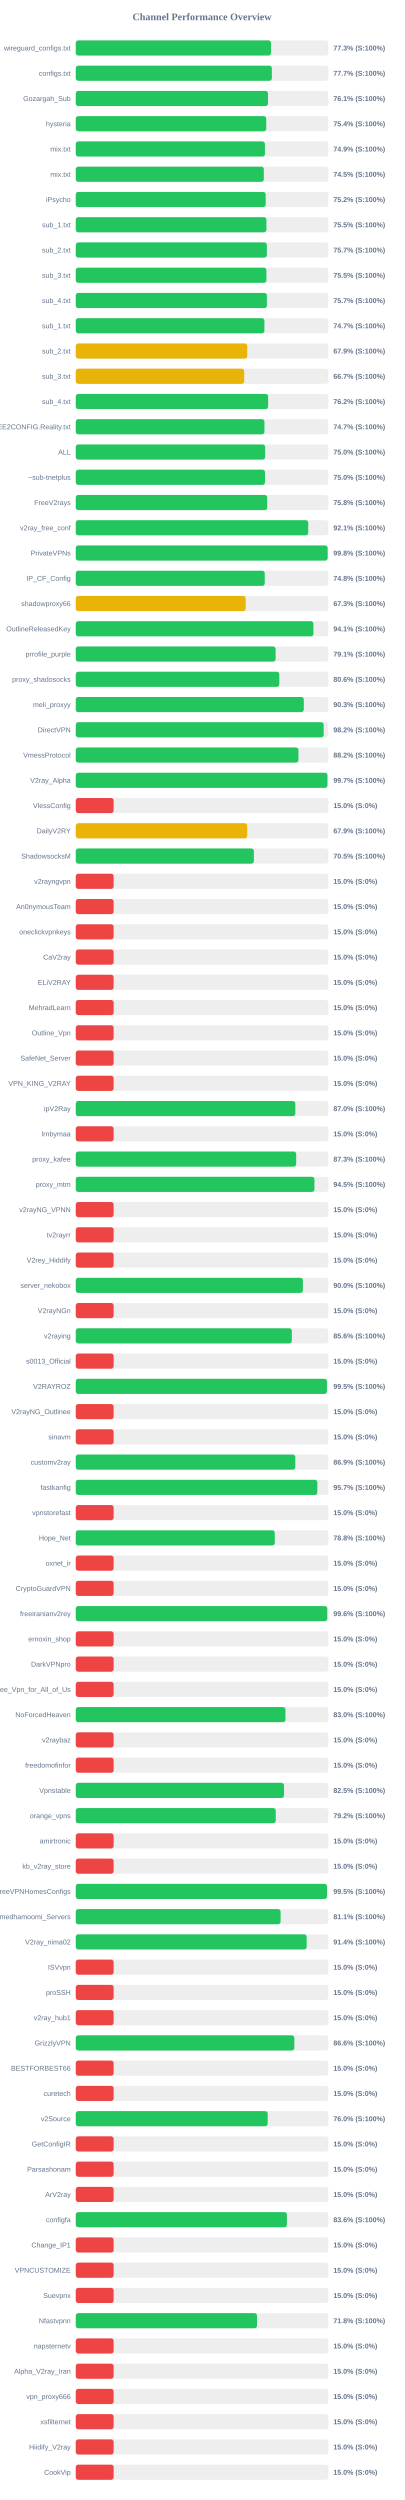
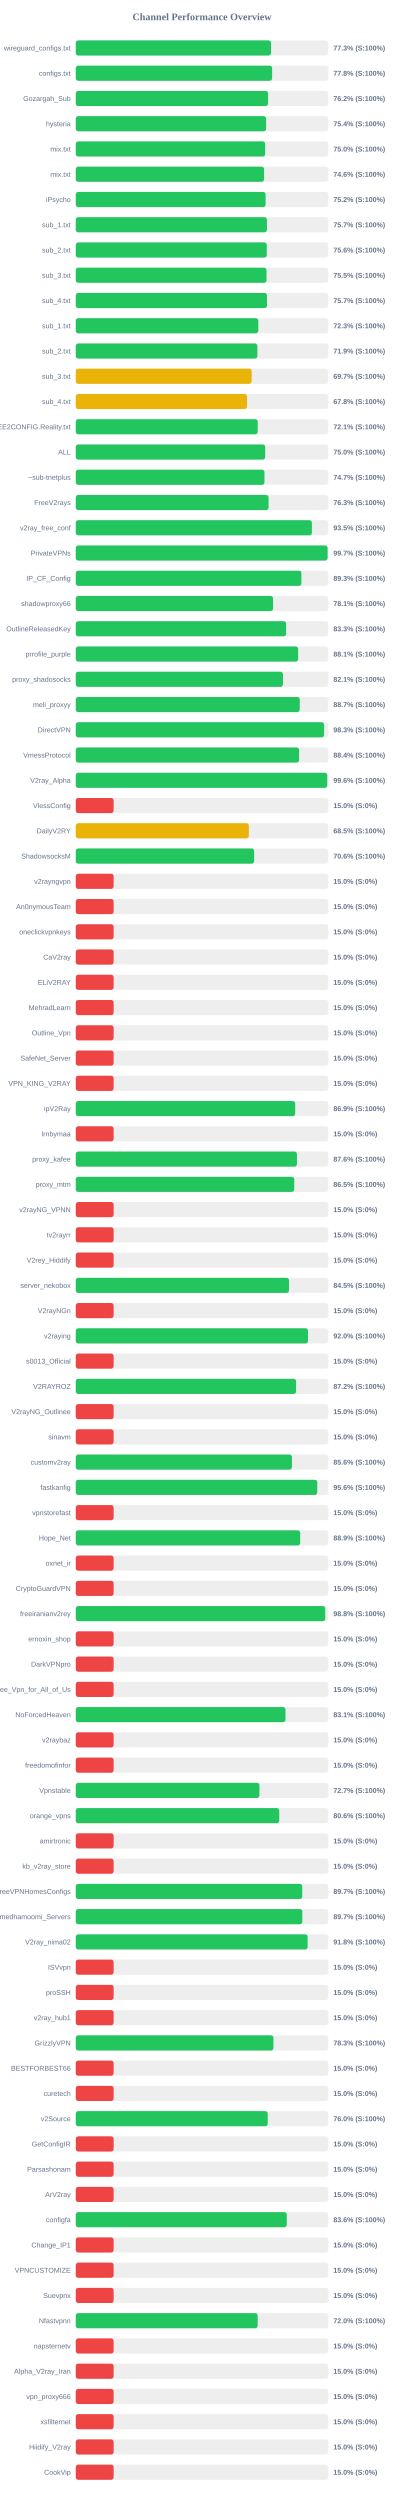
<svg xmlns="http://www.w3.org/2000/svg" width="800" height="4950" version="1.1">
  <style>
        .row { font: 14px Arial; fill: #64748b; }
        .score { font: bold 14px Arial; fill: #64748b; }
    </style>
  <text x="400" y="40" text-anchor="middle" font-size="20px" font-weight="bold" fill="#64748b">Channel Performance Overview</text>
  <rect x="150" y="80" width="500" height="30" fill="#eee" rx="5" />
  <rect x="150" y="80" width="386.65" height="30" fill="#22c55e" rx="5" />
  <text x="140" y="100" text-anchor="end" class="row">wireguard_configs.txt</text>
  <text x="660" y="100" text-anchor="start" class="score">77.3% (S:100%)</text>
  <rect x="150" y="130" width="500" height="30" fill="#eee" rx="5" />
-   <rect x="150" y="130" width="388.25" height="30" fill="#22c55e" rx="5" />
+   <rect x="150" y="130" width="388.8" height="30" fill="#22c55e" rx="5" />
  <text x="140" y="150" text-anchor="end" class="row">configs.txt</text>
-   <text x="660" y="150" text-anchor="start" class="score">77.7% (S:100%)</text>
+   <text x="660" y="150" text-anchor="start" class="score">77.8% (S:100%)</text>
  <rect x="150" y="180" width="500" height="30" fill="#eee" rx="5" />
-   <rect x="150" y="180" width="380.65" height="30" fill="#22c55e" rx="5" />
+   <rect x="150" y="180" width="380.8" height="30" fill="#22c55e" rx="5" />
  <text x="140" y="200" text-anchor="end" class="row">Gozargah_Sub</text>
-   <text x="660" y="200" text-anchor="start" class="score">76.1% (S:100%)</text>
+   <text x="660" y="200" text-anchor="start" class="score">76.2% (S:100%)</text>
  <rect x="150" y="230" width="500" height="30" fill="#eee" rx="5" />
-   <rect x="150" y="230" width="377.15" height="30" fill="#22c55e" rx="5" />
+   <rect x="150" y="230" width="376.9" height="30" fill="#22c55e" rx="5" />
  <text x="140" y="250" text-anchor="end" class="row">hysteria</text>
  <text x="660" y="250" text-anchor="start" class="score">75.4% (S:100%)</text>
  <rect x="150" y="280" width="500" height="30" fill="#eee" rx="5" />
-   <rect x="150" y="280" width="374.55" height="30" fill="#22c55e" rx="5" />
+   <rect x="150" y="280" width="375.0" height="30" fill="#22c55e" rx="5" />
  <text x="140" y="300" text-anchor="end" class="row">mix.txt</text>
-   <text x="660" y="300" text-anchor="start" class="score">74.9% (S:100%)</text>
+   <text x="660" y="300" text-anchor="start" class="score">75.0% (S:100%)</text>
  <rect x="150" y="330" width="500" height="30" fill="#eee" rx="5" />
-   <rect x="150" y="330" width="372.35" height="30" fill="#22c55e" rx="5" />
+   <rect x="150" y="330" width="372.9" height="30" fill="#22c55e" rx="5" />
  <text x="140" y="350" text-anchor="end" class="row">mix.txt</text>
-   <text x="660" y="350" text-anchor="start" class="score">74.5% (S:100%)</text>
+   <text x="660" y="350" text-anchor="start" class="score">74.6% (S:100%)</text>
  <rect x="150" y="380" width="500" height="30" fill="#eee" rx="5" />
-   <rect x="150" y="380" width="376.05" height="30" fill="#22c55e" rx="5" />
+   <rect x="150" y="380" width="375.9" height="30" fill="#22c55e" rx="5" />
  <text x="140" y="400" text-anchor="end" class="row">iPsycho</text>
  <text x="660" y="400" text-anchor="start" class="score">75.2% (S:100%)</text>
  <rect x="150" y="430" width="500" height="30" fill="#eee" rx="5" />
-   <rect x="150" y="430" width="377.55" height="30" fill="#22c55e" rx="5" />
+   <rect x="150" y="430" width="378.55" height="30" fill="#22c55e" rx="5" />
  <text x="140" y="450" text-anchor="end" class="row">sub_1.txt</text>
-   <text x="660" y="450" text-anchor="start" class="score">75.5% (S:100%)</text>
+   <text x="660" y="450" text-anchor="start" class="score">75.7% (S:100%)</text>
  <rect x="150" y="480" width="500" height="30" fill="#eee" rx="5" />
-   <rect x="150" y="480" width="378.35" height="30" fill="#22c55e" rx="5" />
+   <rect x="150" y="480" width="378.2" height="30" fill="#22c55e" rx="5" />
  <text x="140" y="500" text-anchor="end" class="row">sub_2.txt</text>
-   <text x="660" y="500" text-anchor="start" class="score">75.7% (S:100%)</text>
+   <text x="660" y="500" text-anchor="start" class="score">75.6% (S:100%)</text>
  <rect x="150" y="530" width="500" height="30" fill="#eee" rx="5" />
-   <rect x="150" y="530" width="377.5" height="30" fill="#22c55e" rx="5" />
+   <rect x="150" y="530" width="377.7" height="30" fill="#22c55e" rx="5" />
  <text x="140" y="550" text-anchor="end" class="row">sub_3.txt</text>
  <text x="660" y="550" text-anchor="start" class="score">75.5% (S:100%)</text>
  <rect x="150" y="580" width="500" height="30" fill="#eee" rx="5" />
-   <rect x="150" y="580" width="378.45" height="30" fill="#22c55e" rx="5" />
+   <rect x="150" y="580" width="378.65" height="30" fill="#22c55e" rx="5" />
  <text x="140" y="600" text-anchor="end" class="row">sub_4.txt</text>
  <text x="660" y="600" text-anchor="start" class="score">75.7% (S:100%)</text>
  <rect x="150" y="630" width="500" height="30" fill="#eee" rx="5" />
-   <rect x="150" y="630" width="373.5" height="30" fill="#22c55e" rx="5" />
+   <rect x="150" y="630" width="361.45" height="30" fill="#22c55e" rx="5" />
  <text x="140" y="650" text-anchor="end" class="row">sub_1.txt</text>
-   <text x="660" y="650" text-anchor="start" class="score">74.7% (S:100%)</text>
+   <text x="660" y="650" text-anchor="start" class="score">72.3% (S:100%)</text>
  <rect x="150" y="680" width="500" height="30" fill="#eee" rx="5" />
-   <rect x="150" y="680" width="339.55" height="30" fill="#eab308" rx="5" />
+   <rect x="150" y="680" width="359.6" height="30" fill="#22c55e" rx="5" />
  <text x="140" y="700" text-anchor="end" class="row">sub_2.txt</text>
-   <text x="660" y="700" text-anchor="start" class="score">67.9% (S:100%)</text>
+   <text x="660" y="700" text-anchor="start" class="score">71.9% (S:100%)</text>
  <rect x="150" y="730" width="500" height="30" fill="#eee" rx="5" />
-   <rect x="150" y="730" width="333.55" height="30" fill="#eab308" rx="5" />
+   <rect x="150" y="730" width="348.3" height="30" fill="#eab308" rx="5" />
  <text x="140" y="750" text-anchor="end" class="row">sub_3.txt</text>
-   <text x="660" y="750" text-anchor="start" class="score">66.7% (S:100%)</text>
+   <text x="660" y="750" text-anchor="start" class="score">69.7% (S:100%)</text>
  <rect x="150" y="780" width="500" height="30" fill="#eee" rx="5" />
-   <rect x="150" y="780" width="380.9" height="30" fill="#22c55e" rx="5" />
+   <rect x="150" y="780" width="339.1" height="30" fill="#eab308" rx="5" />
  <text x="140" y="800" text-anchor="end" class="row">sub_4.txt</text>
-   <text x="660" y="800" text-anchor="start" class="score">76.2% (S:100%)</text>
+   <text x="660" y="800" text-anchor="start" class="score">67.8% (S:100%)</text>
  <rect x="150" y="830" width="500" height="30" fill="#eee" rx="5" />
-   <rect x="150" y="830" width="373.6" height="30" fill="#22c55e" rx="5" />
+   <rect x="150" y="830" width="360.3" height="30" fill="#22c55e" rx="5" />
  <text x="140" y="850" text-anchor="end" class="row">@FREE2CONFIG.Reality.txt</text>
-   <text x="660" y="850" text-anchor="start" class="score">74.7% (S:100%)</text>
+   <text x="660" y="850" text-anchor="start" class="score">72.1% (S:100%)</text>
  <rect x="150" y="880" width="500" height="30" fill="#eee" rx="5" />
-   <rect x="150" y="880" width="374.95" height="30" fill="#22c55e" rx="5" />
+   <rect x="150" y="880" width="375.1" height="30" fill="#22c55e" rx="5" />
  <text x="140" y="900" text-anchor="end" class="row">ALL</text>
  <text x="660" y="900" text-anchor="start" class="score">75.0% (S:100%)</text>
  <rect x="150" y="930" width="500" height="30" fill="#eee" rx="5" />
-   <rect x="150" y="930" width="374.75" height="30" fill="#22c55e" rx="5" />
+   <rect x="150" y="930" width="373.65" height="30" fill="#22c55e" rx="5" />
  <text x="140" y="950" text-anchor="end" class="row">~sub-tnetplus</text>
-   <text x="660" y="950" text-anchor="start" class="score">75.0% (S:100%)</text>
+   <text x="660" y="950" text-anchor="start" class="score">74.7% (S:100%)</text>
  <rect x="150" y="980" width="500" height="30" fill="#eee" rx="5" />
-   <rect x="150" y="980" width="379.05" height="30" fill="#22c55e" rx="5" />
+   <rect x="150" y="980" width="381.75" height="30" fill="#22c55e" rx="5" />
  <text x="140" y="1000" text-anchor="end" class="row">FreeV2rays</text>
-   <text x="660" y="1000" text-anchor="start" class="score">75.8% (S:100%)</text>
+   <text x="660" y="1000" text-anchor="start" class="score">76.3% (S:100%)</text>
  <rect x="150" y="1030" width="500" height="30" fill="#eee" rx="5" />
-   <rect x="150" y="1030" width="460.3" height="30" fill="#22c55e" rx="5" />
+   <rect x="150" y="1030" width="467.55" height="30" fill="#22c55e" rx="5" />
  <text x="140" y="1050" text-anchor="end" class="row">v2ray_free_conf</text>
-   <text x="660" y="1050" text-anchor="start" class="score">92.1% (S:100%)</text>
+   <text x="660" y="1050" text-anchor="start" class="score">93.5% (S:100%)</text>
  <rect x="150" y="1080" width="500" height="30" fill="#eee" rx="5" />
-   <rect x="150" y="1080" width="498.75" height="30" fill="#22c55e" rx="5" />
+   <rect x="150" y="1080" width="498.65" height="30" fill="#22c55e" rx="5" />
  <text x="140" y="1100" text-anchor="end" class="row">PrivateVPNs</text>
-   <text x="660" y="1100" text-anchor="start" class="score">99.8% (S:100%)</text>
+   <text x="660" y="1100" text-anchor="start" class="score">99.7% (S:100%)</text>
  <rect x="150" y="1130" width="500" height="30" fill="#eee" rx="5" />
-   <rect x="150" y="1130" width="374.2" height="30" fill="#22c55e" rx="5" />
+   <rect x="150" y="1130" width="446.75" height="30" fill="#22c55e" rx="5" />
  <text x="140" y="1150" text-anchor="end" class="row">IP_CF_Config</text>
-   <text x="660" y="1150" text-anchor="start" class="score">74.8% (S:100%)</text>
+   <text x="660" y="1150" text-anchor="start" class="score">89.3% (S:100%)</text>
  <rect x="150" y="1180" width="500" height="30" fill="#eee" rx="5" />
-   <rect x="150" y="1180" width="336.4" height="30" fill="#eab308" rx="5" />
+   <rect x="150" y="1180" width="390.65" height="30" fill="#22c55e" rx="5" />
  <text x="140" y="1200" text-anchor="end" class="row">shadowproxy66</text>
-   <text x="660" y="1200" text-anchor="start" class="score">67.3% (S:100%)</text>
+   <text x="660" y="1200" text-anchor="start" class="score">78.1% (S:100%)</text>
  <rect x="150" y="1230" width="500" height="30" fill="#eee" rx="5" />
-   <rect x="150" y="1230" width="470.6" height="30" fill="#22c55e" rx="5" />
+   <rect x="150" y="1230" width="416.55" height="30" fill="#22c55e" rx="5" />
  <text x="140" y="1250" text-anchor="end" class="row">OutlineReleasedKey</text>
-   <text x="660" y="1250" text-anchor="start" class="score">94.1% (S:100%)</text>
+   <text x="660" y="1250" text-anchor="start" class="score">83.3% (S:100%)</text>
  <rect x="150" y="1280" width="500" height="30" fill="#eee" rx="5" />
-   <rect x="150" y="1280" width="395.7" height="30" fill="#22c55e" rx="5" />
+   <rect x="150" y="1280" width="440.35" height="30" fill="#22c55e" rx="5" />
  <text x="140" y="1300" text-anchor="end" class="row">prrofile_purple</text>
-   <text x="660" y="1300" text-anchor="start" class="score">79.1% (S:100%)</text>
+   <text x="660" y="1300" text-anchor="start" class="score">88.1% (S:100%)</text>
  <rect x="150" y="1330" width="500" height="30" fill="#eee" rx="5" />
-   <rect x="150" y="1330" width="403.0" height="30" fill="#22c55e" rx="5" />
+   <rect x="150" y="1330" width="410.3" height="30" fill="#22c55e" rx="5" />
  <text x="140" y="1350" text-anchor="end" class="row">proxy_shadosocks</text>
-   <text x="660" y="1350" text-anchor="start" class="score">80.6% (S:100%)</text>
+   <text x="660" y="1350" text-anchor="start" class="score">82.1% (S:100%)</text>
  <rect x="150" y="1380" width="500" height="30" fill="#eee" rx="5" />
-   <rect x="150" y="1380" width="451.55" height="30" fill="#22c55e" rx="5" />
+   <rect x="150" y="1380" width="443.5" height="30" fill="#22c55e" rx="5" />
  <text x="140" y="1400" text-anchor="end" class="row">meli_proxyy</text>
-   <text x="660" y="1400" text-anchor="start" class="score">90.3% (S:100%)</text>
+   <text x="660" y="1400" text-anchor="start" class="score">88.7% (S:100%)</text>
  <rect x="150" y="1430" width="500" height="30" fill="#eee" rx="5" />
-   <rect x="150" y="1430" width="490.9" height="30" fill="#22c55e" rx="5" />
+   <rect x="150" y="1430" width="491.75" height="30" fill="#22c55e" rx="5" />
  <text x="140" y="1450" text-anchor="end" class="row">DirectVPN</text>
-   <text x="660" y="1450" text-anchor="start" class="score">98.2% (S:100%)</text>
+   <text x="660" y="1450" text-anchor="start" class="score">98.3% (S:100%)</text>
  <rect x="150" y="1480" width="500" height="30" fill="#eee" rx="5" />
-   <rect x="150" y="1480" width="440.95" height="30" fill="#22c55e" rx="5" />
+   <rect x="150" y="1480" width="442.2" height="30" fill="#22c55e" rx="5" />
  <text x="140" y="1500" text-anchor="end" class="row">VmessProtocol</text>
-   <text x="660" y="1500" text-anchor="start" class="score">88.2% (S:100%)</text>
+   <text x="660" y="1500" text-anchor="start" class="score">88.4% (S:100%)</text>
  <rect x="150" y="1530" width="500" height="30" fill="#eee" rx="5" />
-   <rect x="150" y="1530" width="498.3" height="30" fill="#22c55e" rx="5" />
+   <rect x="150" y="1530" width="497.95" height="30" fill="#22c55e" rx="5" />
  <text x="140" y="1550" text-anchor="end" class="row">V2ray_Alpha</text>
-   <text x="660" y="1550" text-anchor="start" class="score">99.7% (S:100%)</text>
+   <text x="660" y="1550" text-anchor="start" class="score">99.6% (S:100%)</text>
  <rect x="150" y="1580" width="500" height="30" fill="#eee" rx="5" />
  <rect x="150" y="1580" width="75.0" height="30" fill="#ef4444" rx="5" />
  <text x="140" y="1600" text-anchor="end" class="row">VlessConfig</text>
  <text x="660" y="1600" text-anchor="start" class="score">15.0% (S:0%)</text>
  <rect x="150" y="1630" width="500" height="30" fill="#eee" rx="5" />
-   <rect x="150" y="1630" width="339.5" height="30" fill="#eab308" rx="5" />
+   <rect x="150" y="1630" width="342.7" height="30" fill="#eab308" rx="5" />
  <text x="140" y="1650" text-anchor="end" class="row">DailyV2RY</text>
-   <text x="660" y="1650" text-anchor="start" class="score">67.9% (S:100%)</text>
+   <text x="660" y="1650" text-anchor="start" class="score">68.5% (S:100%)</text>
  <rect x="150" y="1680" width="500" height="30" fill="#eee" rx="5" />
-   <rect x="150" y="1680" width="352.65" height="30" fill="#22c55e" rx="5" />
+   <rect x="150" y="1680" width="353.2" height="30" fill="#22c55e" rx="5" />
  <text x="140" y="1700" text-anchor="end" class="row">ShadowsocksM</text>
-   <text x="660" y="1700" text-anchor="start" class="score">70.5% (S:100%)</text>
+   <text x="660" y="1700" text-anchor="start" class="score">70.6% (S:100%)</text>
  <rect x="150" y="1730" width="500" height="30" fill="#eee" rx="5" />
  <rect x="150" y="1730" width="75.0" height="30" fill="#ef4444" rx="5" />
  <text x="140" y="1750" text-anchor="end" class="row">v2rayngvpn</text>
  <text x="660" y="1750" text-anchor="start" class="score">15.0% (S:0%)</text>
  <rect x="150" y="1780" width="500" height="30" fill="#eee" rx="5" />
  <rect x="150" y="1780" width="75.0" height="30" fill="#ef4444" rx="5" />
  <text x="140" y="1800" text-anchor="end" class="row">An0nymousTeam</text>
  <text x="660" y="1800" text-anchor="start" class="score">15.0% (S:0%)</text>
  <rect x="150" y="1830" width="500" height="30" fill="#eee" rx="5" />
  <rect x="150" y="1830" width="75.0" height="30" fill="#ef4444" rx="5" />
  <text x="140" y="1850" text-anchor="end" class="row">oneclickvpnkeys</text>
  <text x="660" y="1850" text-anchor="start" class="score">15.0% (S:0%)</text>
  <rect x="150" y="1880" width="500" height="30" fill="#eee" rx="5" />
  <rect x="150" y="1880" width="75.0" height="30" fill="#ef4444" rx="5" />
  <text x="140" y="1900" text-anchor="end" class="row">CaV2ray</text>
  <text x="660" y="1900" text-anchor="start" class="score">15.0% (S:0%)</text>
  <rect x="150" y="1930" width="500" height="30" fill="#eee" rx="5" />
  <rect x="150" y="1930" width="75.0" height="30" fill="#ef4444" rx="5" />
  <text x="140" y="1950" text-anchor="end" class="row">ELiV2RAY</text>
  <text x="660" y="1950" text-anchor="start" class="score">15.0% (S:0%)</text>
  <rect x="150" y="1980" width="500" height="30" fill="#eee" rx="5" />
  <rect x="150" y="1980" width="75.0" height="30" fill="#ef4444" rx="5" />
  <text x="140" y="2000" text-anchor="end" class="row">MehradLearn</text>
  <text x="660" y="2000" text-anchor="start" class="score">15.0% (S:0%)</text>
  <rect x="150" y="2030" width="500" height="30" fill="#eee" rx="5" />
  <rect x="150" y="2030" width="75.0" height="30" fill="#ef4444" rx="5" />
  <text x="140" y="2050" text-anchor="end" class="row">Outline_Vpn</text>
  <text x="660" y="2050" text-anchor="start" class="score">15.0% (S:0%)</text>
  <rect x="150" y="2080" width="500" height="30" fill="#eee" rx="5" />
  <rect x="150" y="2080" width="75.0" height="30" fill="#ef4444" rx="5" />
  <text x="140" y="2100" text-anchor="end" class="row">SafeNet_Server</text>
  <text x="660" y="2100" text-anchor="start" class="score">15.0% (S:0%)</text>
  <rect x="150" y="2130" width="500" height="30" fill="#eee" rx="5" />
  <rect x="150" y="2130" width="75.0" height="30" fill="#ef4444" rx="5" />
  <text x="140" y="2150" text-anchor="end" class="row">VPN_KING_V2RAY</text>
  <text x="660" y="2150" text-anchor="start" class="score">15.0% (S:0%)</text>
  <rect x="150" y="2180" width="500" height="30" fill="#eee" rx="5" />
-   <rect x="150" y="2180" width="434.75" height="30" fill="#22c55e" rx="5" />
+   <rect x="150" y="2180" width="434.5" height="30" fill="#22c55e" rx="5" />
  <text x="140" y="2200" text-anchor="end" class="row">ipV2Ray</text>
-   <text x="660" y="2200" text-anchor="start" class="score">87.0% (S:100%)</text>
+   <text x="660" y="2200" text-anchor="start" class="score">86.9% (S:100%)</text>
  <rect x="150" y="2230" width="500" height="30" fill="#eee" rx="5" />
  <rect x="150" y="2230" width="75.0" height="30" fill="#ef4444" rx="5" />
  <text x="140" y="2250" text-anchor="end" class="row">lrnbymaa</text>
  <text x="660" y="2250" text-anchor="start" class="score">15.0% (S:0%)</text>
  <rect x="150" y="2280" width="500" height="30" fill="#eee" rx="5" />
-   <rect x="150" y="2280" width="436.45" height="30" fill="#22c55e" rx="5" />
+   <rect x="150" y="2280" width="438.0" height="30" fill="#22c55e" rx="5" />
  <text x="140" y="2300" text-anchor="end" class="row">proxy_kafee</text>
-   <text x="660" y="2300" text-anchor="start" class="score">87.3% (S:100%)</text>
+   <text x="660" y="2300" text-anchor="start" class="score">87.6% (S:100%)</text>
  <rect x="150" y="2330" width="500" height="30" fill="#eee" rx="5" />
-   <rect x="150" y="2330" width="472.55" height="30" fill="#22c55e" rx="5" />
+   <rect x="150" y="2330" width="432.6" height="30" fill="#22c55e" rx="5" />
  <text x="140" y="2350" text-anchor="end" class="row">proxy_mtm</text>
-   <text x="660" y="2350" text-anchor="start" class="score">94.5% (S:100%)</text>
+   <text x="660" y="2350" text-anchor="start" class="score">86.5% (S:100%)</text>
  <rect x="150" y="2380" width="500" height="30" fill="#eee" rx="5" />
  <rect x="150" y="2380" width="75.0" height="30" fill="#ef4444" rx="5" />
  <text x="140" y="2400" text-anchor="end" class="row">v2rayNG_VPNN</text>
  <text x="660" y="2400" text-anchor="start" class="score">15.0% (S:0%)</text>
  <rect x="150" y="2430" width="500" height="30" fill="#eee" rx="5" />
  <rect x="150" y="2430" width="75.0" height="30" fill="#ef4444" rx="5" />
  <text x="140" y="2450" text-anchor="end" class="row">tv2rayrr</text>
  <text x="660" y="2450" text-anchor="start" class="score">15.0% (S:0%)</text>
  <rect x="150" y="2480" width="500" height="30" fill="#eee" rx="5" />
  <rect x="150" y="2480" width="75.0" height="30" fill="#ef4444" rx="5" />
  <text x="140" y="2500" text-anchor="end" class="row">V2rey_Hiddify</text>
  <text x="660" y="2500" text-anchor="start" class="score">15.0% (S:0%)</text>
  <rect x="150" y="2530" width="500" height="30" fill="#eee" rx="5" />
-   <rect x="150" y="2530" width="449.75" height="30" fill="#22c55e" rx="5" />
+   <rect x="150" y="2530" width="422.25" height="30" fill="#22c55e" rx="5" />
  <text x="140" y="2550" text-anchor="end" class="row">server_nekobox</text>
-   <text x="660" y="2550" text-anchor="start" class="score">90.0% (S:100%)</text>
+   <text x="660" y="2550" text-anchor="start" class="score">84.5% (S:100%)</text>
  <rect x="150" y="2580" width="500" height="30" fill="#eee" rx="5" />
  <rect x="150" y="2580" width="75.0" height="30" fill="#ef4444" rx="5" />
  <text x="140" y="2600" text-anchor="end" class="row">V2rayNGn</text>
  <text x="660" y="2600" text-anchor="start" class="score">15.0% (S:0%)</text>
  <rect x="150" y="2630" width="500" height="30" fill="#eee" rx="5" />
-   <rect x="150" y="2630" width="427.8" height="30" fill="#22c55e" rx="5" />
+   <rect x="150" y="2630" width="459.9" height="30" fill="#22c55e" rx="5" />
  <text x="140" y="2650" text-anchor="end" class="row">v2raying</text>
-   <text x="660" y="2650" text-anchor="start" class="score">85.6% (S:100%)</text>
+   <text x="660" y="2650" text-anchor="start" class="score">92.0% (S:100%)</text>
  <rect x="150" y="2680" width="500" height="30" fill="#eee" rx="5" />
  <rect x="150" y="2680" width="75.0" height="30" fill="#ef4444" rx="5" />
  <text x="140" y="2700" text-anchor="end" class="row">s0013_Official</text>
  <text x="660" y="2700" text-anchor="start" class="score">15.0% (S:0%)</text>
  <rect x="150" y="2730" width="500" height="30" fill="#eee" rx="5" />
-   <rect x="150" y="2730" width="497.3" height="30" fill="#22c55e" rx="5" />
+   <rect x="150" y="2730" width="436.25" height="30" fill="#22c55e" rx="5" />
  <text x="140" y="2750" text-anchor="end" class="row">V2RAYROZ</text>
-   <text x="660" y="2750" text-anchor="start" class="score">99.5% (S:100%)</text>
+   <text x="660" y="2750" text-anchor="start" class="score">87.2% (S:100%)</text>
  <rect x="150" y="2780" width="500" height="30" fill="#eee" rx="5" />
  <rect x="150" y="2780" width="75.0" height="30" fill="#ef4444" rx="5" />
  <text x="140" y="2800" text-anchor="end" class="row">V2rayNG_Outlinee</text>
  <text x="660" y="2800" text-anchor="start" class="score">15.0% (S:0%)</text>
  <rect x="150" y="2830" width="500" height="30" fill="#eee" rx="5" />
  <rect x="150" y="2830" width="75.0" height="30" fill="#ef4444" rx="5" />
  <text x="140" y="2850" text-anchor="end" class="row">sinavm</text>
  <text x="660" y="2850" text-anchor="start" class="score">15.0% (S:0%)</text>
  <rect x="150" y="2880" width="500" height="30" fill="#eee" rx="5" />
-   <rect x="150" y="2880" width="434.7" height="30" fill="#22c55e" rx="5" />
+   <rect x="150" y="2880" width="428.05" height="30" fill="#22c55e" rx="5" />
  <text x="140" y="2900" text-anchor="end" class="row">customv2ray</text>
-   <text x="660" y="2900" text-anchor="start" class="score">86.9% (S:100%)</text>
+   <text x="660" y="2900" text-anchor="start" class="score">85.6% (S:100%)</text>
  <rect x="150" y="2930" width="500" height="30" fill="#eee" rx="5" />
-   <rect x="150" y="2930" width="478.35" height="30" fill="#22c55e" rx="5" />
+   <rect x="150" y="2930" width="478.15" height="30" fill="#22c55e" rx="5" />
  <text x="140" y="2950" text-anchor="end" class="row">fastkanfig</text>
-   <text x="660" y="2950" text-anchor="start" class="score">95.7% (S:100%)</text>
+   <text x="660" y="2950" text-anchor="start" class="score">95.6% (S:100%)</text>
  <rect x="150" y="2980" width="500" height="30" fill="#eee" rx="5" />
  <rect x="150" y="2980" width="75.0" height="30" fill="#ef4444" rx="5" />
  <text x="140" y="3000" text-anchor="end" class="row">vpnstorefast</text>
  <text x="660" y="3000" text-anchor="start" class="score">15.0% (S:0%)</text>
  <rect x="150" y="3030" width="500" height="30" fill="#eee" rx="5" />
-   <rect x="150" y="3030" width="394.05" height="30" fill="#22c55e" rx="5" />
+   <rect x="150" y="3030" width="444.4" height="30" fill="#22c55e" rx="5" />
  <text x="140" y="3050" text-anchor="end" class="row">Hope_Net</text>
-   <text x="660" y="3050" text-anchor="start" class="score">78.8% (S:100%)</text>
+   <text x="660" y="3050" text-anchor="start" class="score">88.9% (S:100%)</text>
  <rect x="150" y="3080" width="500" height="30" fill="#eee" rx="5" />
  <rect x="150" y="3080" width="75.0" height="30" fill="#ef4444" rx="5" />
  <text x="140" y="3100" text-anchor="end" class="row">oxnet_ir</text>
  <text x="660" y="3100" text-anchor="start" class="score">15.0% (S:0%)</text>
  <rect x="150" y="3130" width="500" height="30" fill="#eee" rx="5" />
  <rect x="150" y="3130" width="75.0" height="30" fill="#ef4444" rx="5" />
  <text x="140" y="3150" text-anchor="end" class="row">CryptoGuardVPN</text>
  <text x="660" y="3150" text-anchor="start" class="score">15.0% (S:0%)</text>
  <rect x="150" y="3180" width="500" height="30" fill="#eee" rx="5" />
-   <rect x="150" y="3180" width="498.0" height="30" fill="#22c55e" rx="5" />
+   <rect x="150" y="3180" width="494.0" height="30" fill="#22c55e" rx="5" />
  <text x="140" y="3200" text-anchor="end" class="row">freeiranianv2rey</text>
-   <text x="660" y="3200" text-anchor="start" class="score">99.6% (S:100%)</text>
+   <text x="660" y="3200" text-anchor="start" class="score">98.8% (S:100%)</text>
  <rect x="150" y="3230" width="500" height="30" fill="#eee" rx="5" />
  <rect x="150" y="3230" width="75.0" height="30" fill="#ef4444" rx="5" />
  <text x="140" y="3250" text-anchor="end" class="row">ernoxin_shop</text>
  <text x="660" y="3250" text-anchor="start" class="score">15.0% (S:0%)</text>
  <rect x="150" y="3280" width="500" height="30" fill="#eee" rx="5" />
  <rect x="150" y="3280" width="75.0" height="30" fill="#ef4444" rx="5" />
  <text x="140" y="3300" text-anchor="end" class="row">DarkVPNpro</text>
  <text x="660" y="3300" text-anchor="start" class="score">15.0% (S:0%)</text>
  <rect x="150" y="3330" width="500" height="30" fill="#eee" rx="5" />
  <rect x="150" y="3330" width="75.0" height="30" fill="#ef4444" rx="5" />
  <text x="140" y="3350" text-anchor="end" class="row">Free_Vpn_for_All_of_Us</text>
  <text x="660" y="3350" text-anchor="start" class="score">15.0% (S:0%)</text>
  <rect x="150" y="3380" width="500" height="30" fill="#eee" rx="5" />
-   <rect x="150" y="3380" width="415.2" height="30" fill="#22c55e" rx="5" />
+   <rect x="150" y="3380" width="415.3" height="30" fill="#22c55e" rx="5" />
  <text x="140" y="3400" text-anchor="end" class="row">NoForcedHeaven</text>
-   <text x="660" y="3400" text-anchor="start" class="score">83.0% (S:100%)</text>
+   <text x="660" y="3400" text-anchor="start" class="score">83.1% (S:100%)</text>
  <rect x="150" y="3430" width="500" height="30" fill="#eee" rx="5" />
  <rect x="150" y="3430" width="75.0" height="30" fill="#ef4444" rx="5" />
  <text x="140" y="3450" text-anchor="end" class="row">v2raybaz</text>
  <text x="660" y="3450" text-anchor="start" class="score">15.0% (S:0%)</text>
  <rect x="150" y="3480" width="500" height="30" fill="#eee" rx="5" />
  <rect x="150" y="3480" width="75.0" height="30" fill="#ef4444" rx="5" />
  <text x="140" y="3500" text-anchor="end" class="row">freedomofinfor</text>
  <text x="660" y="3500" text-anchor="start" class="score">15.0% (S:0%)</text>
  <rect x="150" y="3530" width="500" height="30" fill="#eee" rx="5" />
-   <rect x="150" y="3530" width="412.3" height="30" fill="#22c55e" rx="5" />
+   <rect x="150" y="3530" width="363.7" height="30" fill="#22c55e" rx="5" />
  <text x="140" y="3550" text-anchor="end" class="row">Vpnstable</text>
-   <text x="660" y="3550" text-anchor="start" class="score">82.5% (S:100%)</text>
+   <text x="660" y="3550" text-anchor="start" class="score">72.7% (S:100%)</text>
  <rect x="150" y="3580" width="500" height="30" fill="#eee" rx="5" />
-   <rect x="150" y="3580" width="395.95" height="30" fill="#22c55e" rx="5" />
+   <rect x="150" y="3580" width="402.95" height="30" fill="#22c55e" rx="5" />
  <text x="140" y="3600" text-anchor="end" class="row">orange_vpns</text>
-   <text x="660" y="3600" text-anchor="start" class="score">79.2% (S:100%)</text>
+   <text x="660" y="3600" text-anchor="start" class="score">80.6% (S:100%)</text>
  <rect x="150" y="3630" width="500" height="30" fill="#eee" rx="5" />
  <rect x="150" y="3630" width="75.0" height="30" fill="#ef4444" rx="5" />
  <text x="140" y="3650" text-anchor="end" class="row">amirtronic</text>
  <text x="660" y="3650" text-anchor="start" class="score">15.0% (S:0%)</text>
  <rect x="150" y="3680" width="500" height="30" fill="#eee" rx="5" />
  <rect x="150" y="3680" width="75.0" height="30" fill="#ef4444" rx="5" />
  <text x="140" y="3700" text-anchor="end" class="row">kb_v2ray_store</text>
  <text x="660" y="3700" text-anchor="start" class="score">15.0% (S:0%)</text>
  <rect x="150" y="3730" width="500" height="30" fill="#eee" rx="5" />
-   <rect x="150" y="3730" width="497.45" height="30" fill="#22c55e" rx="5" />
+   <rect x="150" y="3730" width="448.45" height="30" fill="#22c55e" rx="5" />
  <text x="140" y="3750" text-anchor="end" class="row">FreeVPNHomesConfigs</text>
-   <text x="660" y="3750" text-anchor="start" class="score">99.5% (S:100%)</text>
+   <text x="660" y="3750" text-anchor="start" class="score">89.7% (S:100%)</text>
  <rect x="150" y="3780" width="500" height="30" fill="#eee" rx="5" />
-   <rect x="150" y="3780" width="405.6" height="30" fill="#22c55e" rx="5" />
+   <rect x="150" y="3780" width="448.65" height="30" fill="#22c55e" rx="5" />
  <text x="140" y="3800" text-anchor="end" class="row">Ahmedhamoomi_Servers</text>
-   <text x="660" y="3800" text-anchor="start" class="score">81.1% (S:100%)</text>
+   <text x="660" y="3800" text-anchor="start" class="score">89.7% (S:100%)</text>
  <rect x="150" y="3830" width="500" height="30" fill="#eee" rx="5" />
-   <rect x="150" y="3830" width="457.15" height="30" fill="#22c55e" rx="5" />
+   <rect x="150" y="3830" width="459.15" height="30" fill="#22c55e" rx="5" />
  <text x="140" y="3850" text-anchor="end" class="row">V2ray_nima02</text>
-   <text x="660" y="3850" text-anchor="start" class="score">91.4% (S:100%)</text>
+   <text x="660" y="3850" text-anchor="start" class="score">91.8% (S:100%)</text>
  <rect x="150" y="3880" width="500" height="30" fill="#eee" rx="5" />
  <rect x="150" y="3880" width="75.0" height="30" fill="#ef4444" rx="5" />
  <text x="140" y="3900" text-anchor="end" class="row">ISVvpn</text>
  <text x="660" y="3900" text-anchor="start" class="score">15.0% (S:0%)</text>
  <rect x="150" y="3930" width="500" height="30" fill="#eee" rx="5" />
  <rect x="150" y="3930" width="75.0" height="30" fill="#ef4444" rx="5" />
  <text x="140" y="3950" text-anchor="end" class="row">proSSH</text>
  <text x="660" y="3950" text-anchor="start" class="score">15.0% (S:0%)</text>
  <rect x="150" y="3980" width="500" height="30" fill="#eee" rx="5" />
  <rect x="150" y="3980" width="75.0" height="30" fill="#ef4444" rx="5" />
  <text x="140" y="4000" text-anchor="end" class="row">v2ray_hub1</text>
  <text x="660" y="4000" text-anchor="start" class="score">15.0% (S:0%)</text>
  <rect x="150" y="4030" width="500" height="30" fill="#eee" rx="5" />
-   <rect x="150" y="4030" width="432.8" height="30" fill="#22c55e" rx="5" />
+   <rect x="150" y="4030" width="391.4" height="30" fill="#22c55e" rx="5" />
  <text x="140" y="4050" text-anchor="end" class="row">GrizzlyVPN</text>
-   <text x="660" y="4050" text-anchor="start" class="score">86.6% (S:100%)</text>
+   <text x="660" y="4050" text-anchor="start" class="score">78.3% (S:100%)</text>
  <rect x="150" y="4080" width="500" height="30" fill="#eee" rx="5" />
  <rect x="150" y="4080" width="75.0" height="30" fill="#ef4444" rx="5" />
  <text x="140" y="4100" text-anchor="end" class="row">BESTFORBEST66</text>
  <text x="660" y="4100" text-anchor="start" class="score">15.0% (S:0%)</text>
  <rect x="150" y="4130" width="500" height="30" fill="#eee" rx="5" />
  <rect x="150" y="4130" width="75.0" height="30" fill="#ef4444" rx="5" />
  <text x="140" y="4150" text-anchor="end" class="row">curetech</text>
  <text x="660" y="4150" text-anchor="start" class="score">15.0% (S:0%)</text>
  <rect x="150" y="4180" width="500" height="30" fill="#eee" rx="5" />
-   <rect x="150" y="4180" width="380.0" height="30" fill="#22c55e" rx="5" />
+   <rect x="150" y="4180" width="380.1" height="30" fill="#22c55e" rx="5" />
  <text x="140" y="4200" text-anchor="end" class="row">v2Source</text>
  <text x="660" y="4200" text-anchor="start" class="score">76.0% (S:100%)</text>
  <rect x="150" y="4230" width="500" height="30" fill="#eee" rx="5" />
  <rect x="150" y="4230" width="75.0" height="30" fill="#ef4444" rx="5" />
  <text x="140" y="4250" text-anchor="end" class="row">GetConfigIR</text>
  <text x="660" y="4250" text-anchor="start" class="score">15.0% (S:0%)</text>
  <rect x="150" y="4280" width="500" height="30" fill="#eee" rx="5" />
  <rect x="150" y="4280" width="75.0" height="30" fill="#ef4444" rx="5" />
  <text x="140" y="4300" text-anchor="end" class="row">Parsashonam</text>
  <text x="660" y="4300" text-anchor="start" class="score">15.0% (S:0%)</text>
  <rect x="150" y="4330" width="500" height="30" fill="#eee" rx="5" />
  <rect x="150" y="4330" width="75.0" height="30" fill="#ef4444" rx="5" />
  <text x="140" y="4350" text-anchor="end" class="row">ArV2ray</text>
  <text x="660" y="4350" text-anchor="start" class="score">15.0% (S:0%)</text>
  <rect x="150" y="4380" width="500" height="30" fill="#eee" rx="5" />
-   <rect x="150" y="4380" width="418.1" height="30" fill="#22c55e" rx="5" />
+   <rect x="150" y="4380" width="417.8" height="30" fill="#22c55e" rx="5" />
  <text x="140" y="4400" text-anchor="end" class="row">configfa</text>
  <text x="660" y="4400" text-anchor="start" class="score">83.6% (S:100%)</text>
  <rect x="150" y="4430" width="500" height="30" fill="#eee" rx="5" />
  <rect x="150" y="4430" width="75.0" height="30" fill="#ef4444" rx="5" />
  <text x="140" y="4450" text-anchor="end" class="row">Change_IP1</text>
  <text x="660" y="4450" text-anchor="start" class="score">15.0% (S:0%)</text>
  <rect x="150" y="4480" width="500" height="30" fill="#eee" rx="5" />
  <rect x="150" y="4480" width="75.0" height="30" fill="#ef4444" rx="5" />
  <text x="140" y="4500" text-anchor="end" class="row">VPNCUSTOMIZE</text>
  <text x="660" y="4500" text-anchor="start" class="score">15.0% (S:0%)</text>
  <rect x="150" y="4530" width="500" height="30" fill="#eee" rx="5" />
  <rect x="150" y="4530" width="75.0" height="30" fill="#ef4444" rx="5" />
  <text x="140" y="4550" text-anchor="end" class="row">Suevpnx</text>
  <text x="660" y="4550" text-anchor="start" class="score">15.0% (S:0%)</text>
  <rect x="150" y="4580" width="500" height="30" fill="#eee" rx="5" />
-   <rect x="150" y="4580" width="358.85" height="30" fill="#22c55e" rx="5" />
+   <rect x="150" y="4580" width="360.2" height="30" fill="#22c55e" rx="5" />
  <text x="140" y="4600" text-anchor="end" class="row">Nfastvpnn</text>
-   <text x="660" y="4600" text-anchor="start" class="score">71.8% (S:100%)</text>
+   <text x="660" y="4600" text-anchor="start" class="score">72.0% (S:100%)</text>
  <rect x="150" y="4630" width="500" height="30" fill="#eee" rx="5" />
  <rect x="150" y="4630" width="75.0" height="30" fill="#ef4444" rx="5" />
  <text x="140" y="4650" text-anchor="end" class="row">napsternetv</text>
  <text x="660" y="4650" text-anchor="start" class="score">15.0% (S:0%)</text>
  <rect x="150" y="4680" width="500" height="30" fill="#eee" rx="5" />
  <rect x="150" y="4680" width="75.0" height="30" fill="#ef4444" rx="5" />
  <text x="140" y="4700" text-anchor="end" class="row">Alpha_V2ray_Iran</text>
  <text x="660" y="4700" text-anchor="start" class="score">15.0% (S:0%)</text>
  <rect x="150" y="4730" width="500" height="30" fill="#eee" rx="5" />
  <rect x="150" y="4730" width="75.0" height="30" fill="#ef4444" rx="5" />
  <text x="140" y="4750" text-anchor="end" class="row">vpn_proxy666</text>
  <text x="660" y="4750" text-anchor="start" class="score">15.0% (S:0%)</text>
  <rect x="150" y="4780" width="500" height="30" fill="#eee" rx="5" />
  <rect x="150" y="4780" width="75.0" height="30" fill="#ef4444" rx="5" />
  <text x="140" y="4800" text-anchor="end" class="row">xsfilternet</text>
  <text x="660" y="4800" text-anchor="start" class="score">15.0% (S:0%)</text>
  <rect x="150" y="4830" width="500" height="30" fill="#eee" rx="5" />
  <rect x="150" y="4830" width="75.0" height="30" fill="#ef4444" rx="5" />
  <text x="140" y="4850" text-anchor="end" class="row">Hiidify_V2ray</text>
  <text x="660" y="4850" text-anchor="start" class="score">15.0% (S:0%)</text>
  <rect x="150" y="4880" width="500" height="30" fill="#eee" rx="5" />
  <rect x="150" y="4880" width="75.0" height="30" fill="#ef4444" rx="5" />
  <text x="140" y="4900" text-anchor="end" class="row">CookVip</text>
  <text x="660" y="4900" text-anchor="start" class="score">15.0% (S:0%)</text>
</svg>
